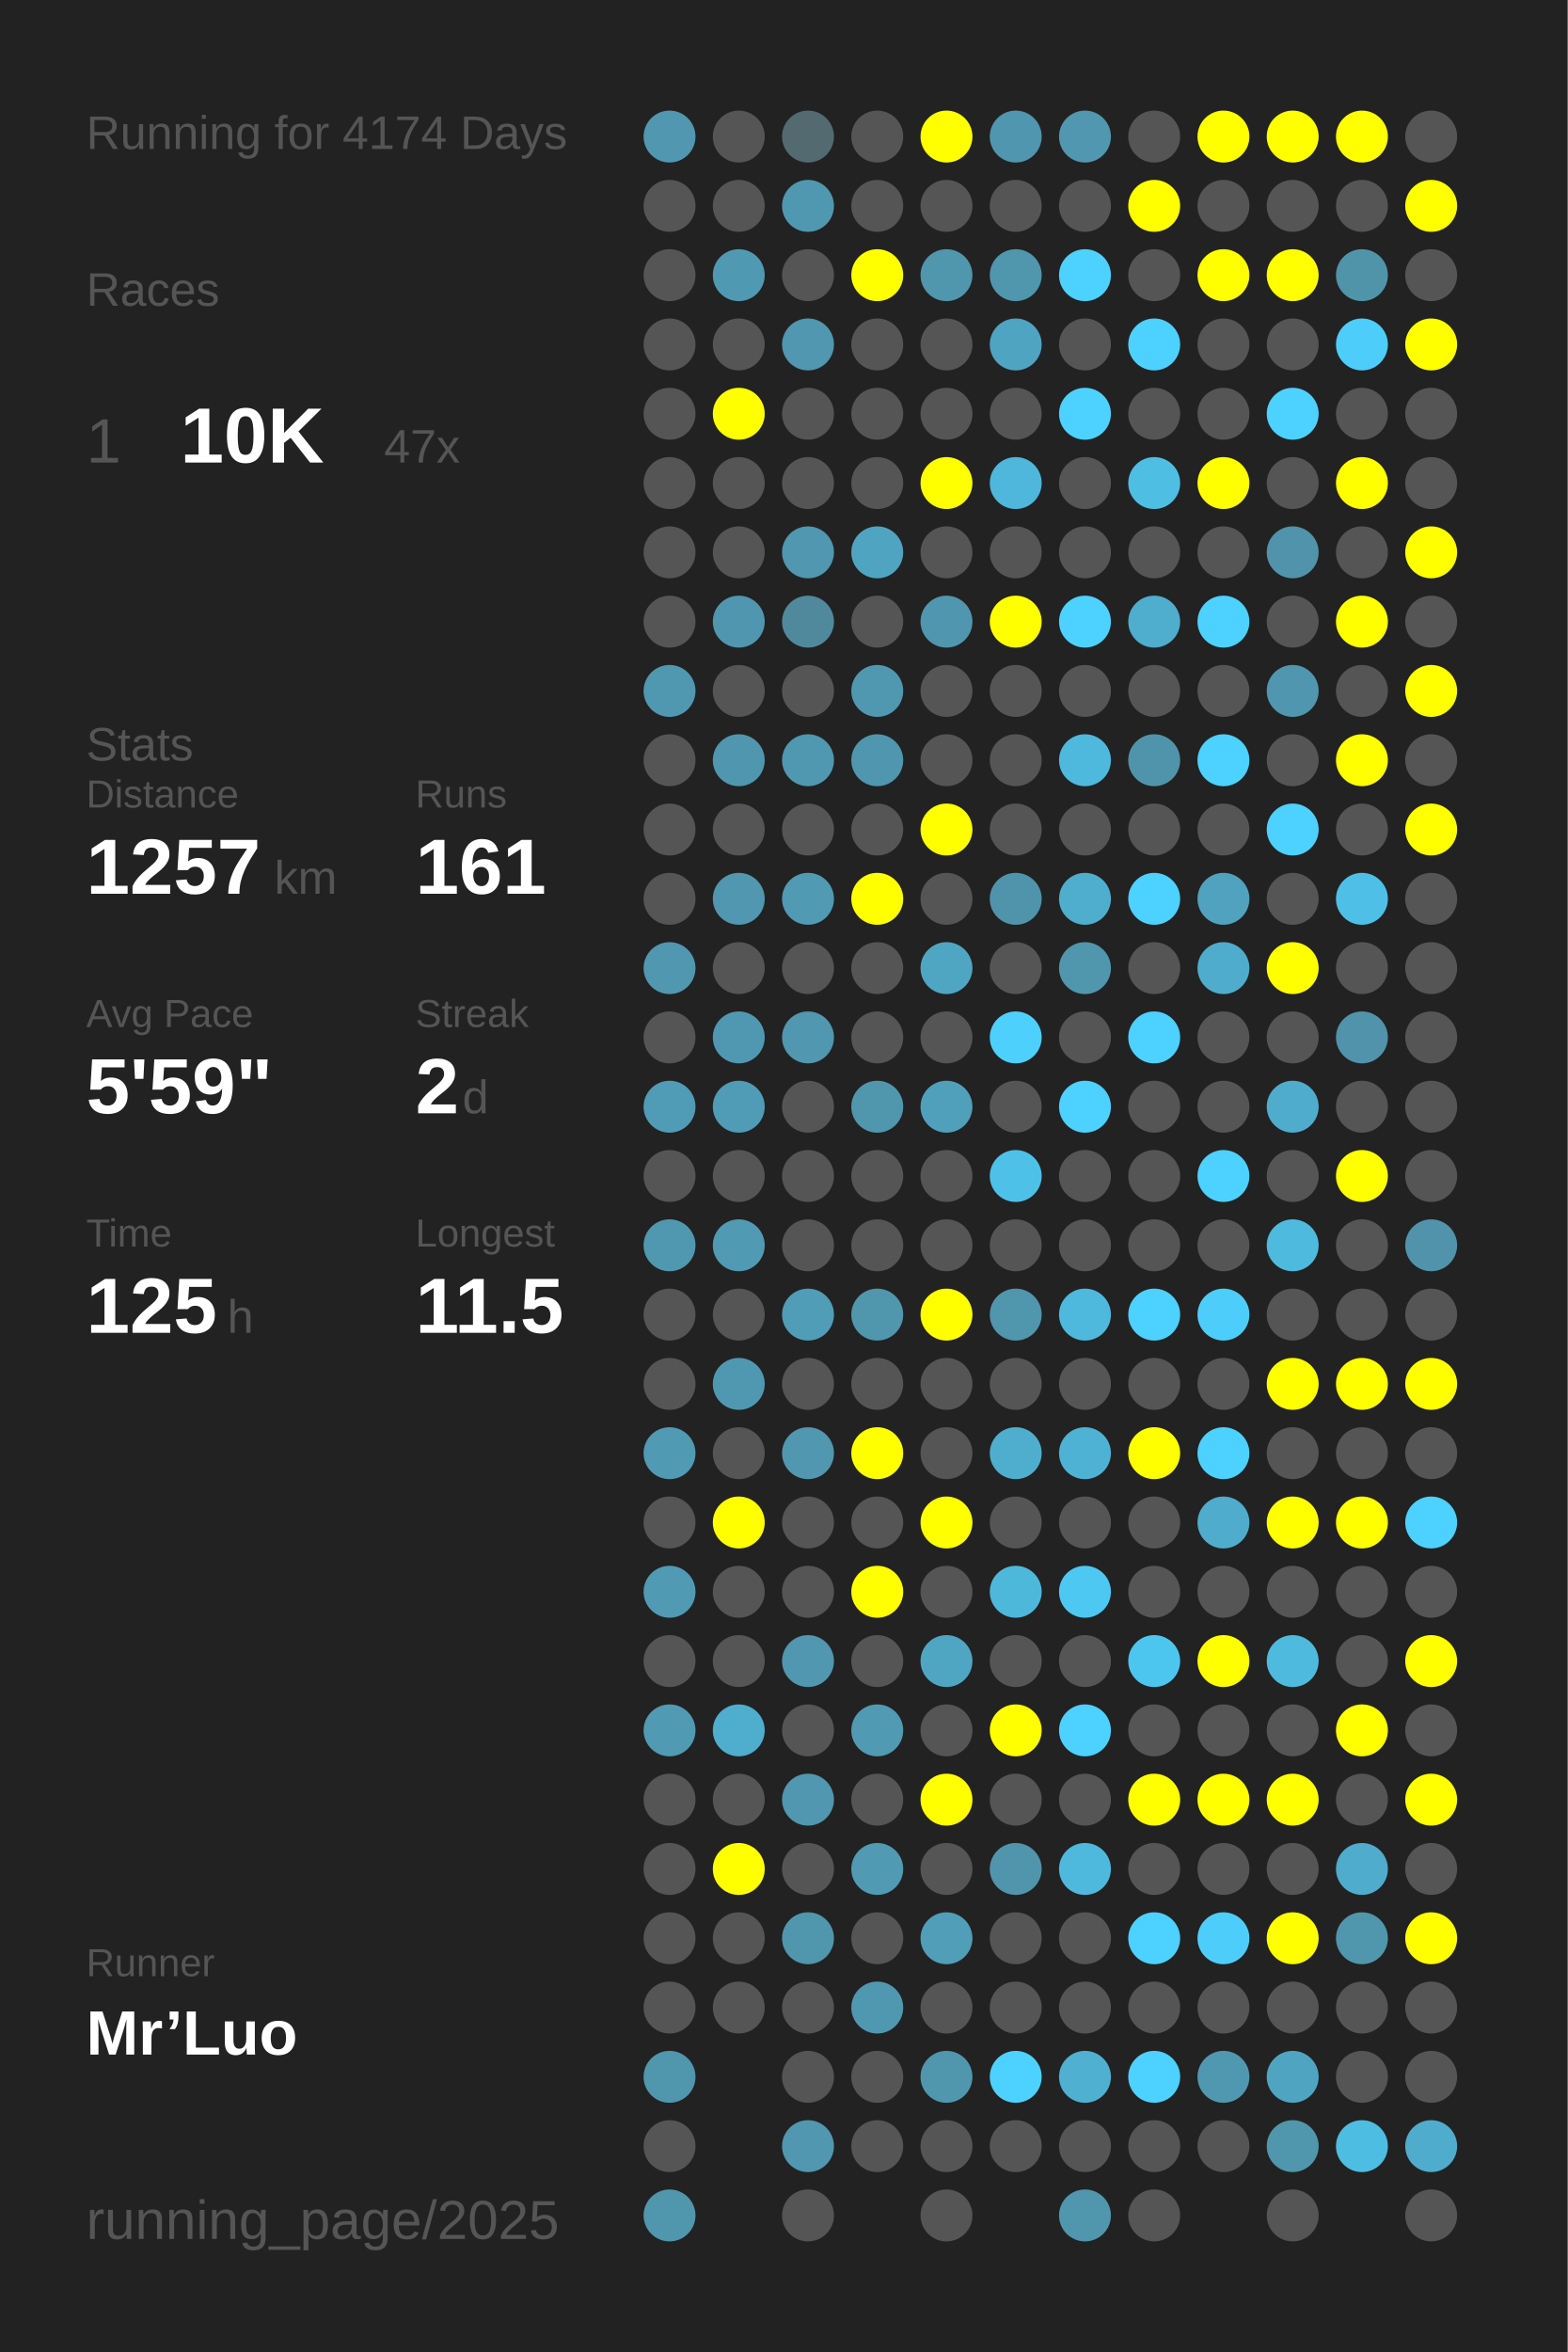
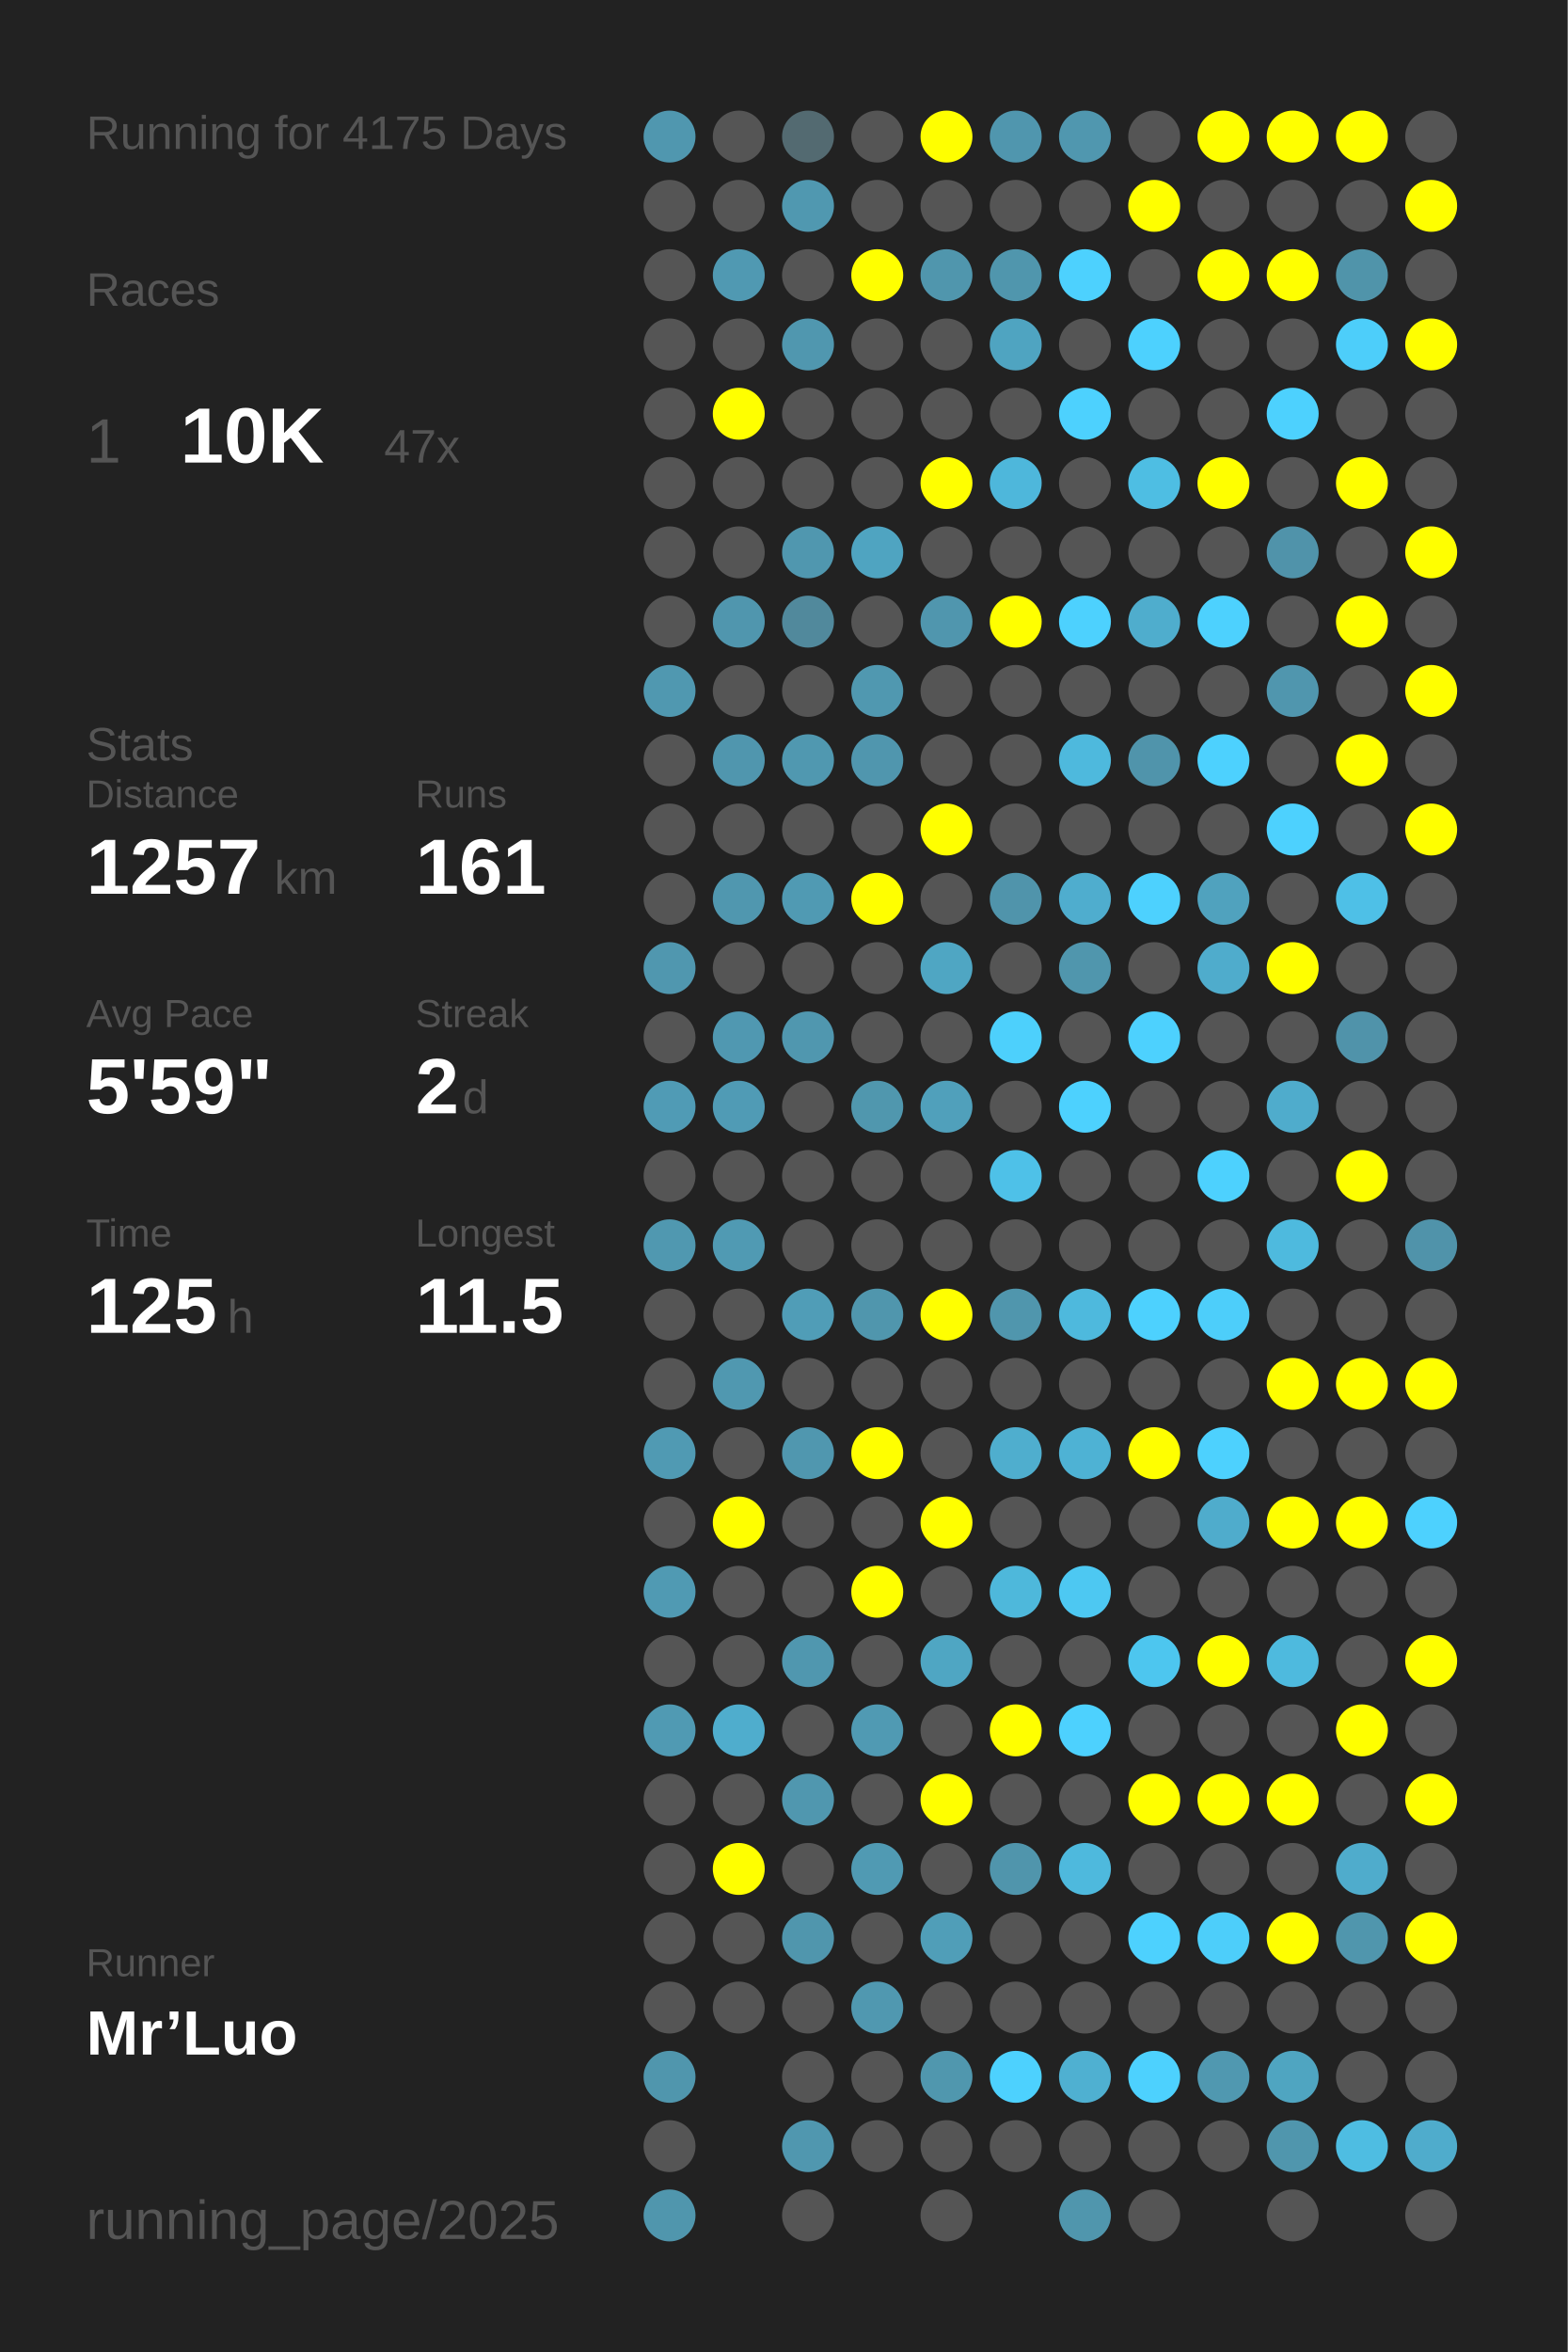
<svg xmlns="http://www.w3.org/2000/svg" baseProfile="full" height="300mm" version="1.1" viewBox="0,0,200,300" width="200mm">
  <defs />
  <rect fill="#222222" height="300" width="200" x="0" y="0" />
-   <text fill="#555555" style="font-size:6px; font-family:Arial;" x="11" y="19">Running for 4174 Days</text>
+   <text fill="#555555" style="font-size:6px; font-family:Arial;" x="11" y="19">Running for 4175 Days</text>
  <text fill="#555555" style="font-size:6px; font-family:Arial;" x="11" y="39">Races</text>
  <text fill="#555555" style="font-size:8px; font-family:Arial;" x="11" y="59">1</text>
  <text fill="#FFFFFF" style="font-size:10px; font-family:Arial; font-weight:bold;" x="23" y="59">10K</text>
  <text fill="#555555" style="font-size:6px; font-family:Arial;" x="49" y="59">47x</text>
  <text fill="#555555" style="font-size:6px; font-family:Arial;" x="11" y="97">Stats</text>
  <text fill="#555555" style="font-size:5px; font-family:Arial;" x="11" y="103">Distance</text>
  <text fill="#FFFFFF" style="font-size:10px; font-family:Arial; font-weight:bold;" x="11" y="114">1257</text>
  <text fill="#555555" style="font-size:6px; font-family:Arial;" x="35" y="114">km</text>
  <text fill="#555555" style="font-size:5px; font-family:Arial;" x="53" y="103">Runs</text>
  <text fill="#FFFFFF" style="font-size:10px; font-family:Arial; font-weight:bold;" x="53" y="114">161</text>
  <text fill="#555555" style="font-size:5px; font-family:Arial;" x="11" y="131">Avg Pace</text>
  <text fill="#FFFFFF" style="font-size:10px; font-family:Arial; font-weight:bold;" x="11" y="142">5'59"</text>
  <text fill="#555555" style="font-size:5px; font-family:Arial;" x="53" y="131">Streak</text>
  <text fill="#FFFFFF" style="font-size:10px; font-family:Arial; font-weight:bold;" x="53" y="142">2</text>
  <text fill="#555555" style="font-size:6px; font-family:Arial;" x="59" y="142">d</text>
  <text fill="#555555" style="font-size:5px; font-family:Arial;" x="11" y="159">Time</text>
  <text fill="#FFFFFF" style="font-size:10px; font-family:Arial; font-weight:bold;" x="11" y="170">125</text>
  <text fill="#555555" style="font-size:6px; font-family:Arial;" x="29" y="170">h</text>
  <text fill="#555555" style="font-size:5px; font-family:Arial;" x="53" y="159">Longest</text>
  <text fill="#FFFFFF" style="font-size:10px; font-family:Arial; font-weight:bold;" x="53" y="170">11.5</text>
  <text fill="#555555" style="font-size:5px; font-family:Arial;" x="11" y="252.065">Runner</text>
  <text fill="#FFFFFF" style="font-size:8px; font-family:Arial; font-weight:bold;" x="11" y="262.065">Mr’Luo</text>
  <text fill="#555555" style="font-size:7px; font-family:Arial;" x="11" y="285.581">running_page/2025</text>
  <circle cx="85.417" cy="17.419" fill="#5097af" r="3.312" />
  <circle cx="85.417" cy="26.258" fill="#555555" r="3.312" />
  <circle cx="85.417" cy="35.097" fill="#555555" r="3.312" />
  <circle cx="85.417" cy="43.935" fill="#555555" r="3.312" />
  <circle cx="85.417" cy="52.774" fill="#555555" r="3.312" />
  <circle cx="85.417" cy="61.613" fill="#555555" r="3.312" />
  <circle cx="85.417" cy="70.452" fill="#555555" r="3.312" />
  <circle cx="85.417" cy="79.29" fill="#555555" r="3.312" />
  <circle cx="85.417" cy="88.129" fill="#5098b0" r="3.312" />
  <circle cx="85.417" cy="96.968" fill="#555555" r="3.312" />
  <circle cx="85.417" cy="105.806" fill="#555555" r="3.312" />
  <circle cx="85.417" cy="114.645" fill="#555555" r="3.312" />
  <circle cx="85.417" cy="123.484" fill="#5097af" r="3.312" />
  <circle cx="85.417" cy="132.323" fill="#555555" r="3.312" />
  <circle cx="85.417" cy="141.161" fill="#509bb5" r="3.312" />
  <circle cx="85.417" cy="150" fill="#555555" r="3.312" />
  <circle cx="85.417" cy="158.839" fill="#5098b0" r="3.312" />
  <circle cx="85.417" cy="167.677" fill="#555555" r="3.312" />
  <circle cx="85.417" cy="176.516" fill="#555555" r="3.312" />
  <circle cx="85.417" cy="185.355" fill="#509ab3" r="3.312" />
  <circle cx="85.417" cy="194.194" fill="#555555" r="3.312" />
  <circle cx="85.417" cy="203.032" fill="#509ab3" r="3.312" />
  <circle cx="85.417" cy="211.871" fill="#555555" r="3.312" />
  <circle cx="85.417" cy="220.71" fill="#509ab3" r="3.312" />
  <circle cx="85.417" cy="229.548" fill="#555555" r="3.312" />
  <circle cx="85.417" cy="238.387" fill="#555555" r="3.312" />
  <circle cx="85.417" cy="247.226" fill="#555555" r="3.312" />
  <circle cx="85.417" cy="256.065" fill="#555555" r="3.312" />
  <circle cx="85.417" cy="264.903" fill="#5096ad" r="3.312" />
  <circle cx="85.417" cy="273.742" fill="#555555" r="3.312" />
  <circle cx="85.417" cy="282.581" fill="#5096ad" r="3.312" />
  <circle cx="94.25" cy="17.419" fill="#555555" r="3.312" />
  <circle cx="94.25" cy="26.258" fill="#555555" r="3.312" />
  <circle cx="94.25" cy="35.097" fill="#5099b2" r="3.312" />
  <circle cx="94.25" cy="43.935" fill="#555555" r="3.312" />
  <circle cx="94.25" cy="52.774" fill="#FFFF00" r="3.312" />
  <circle cx="94.25" cy="61.613" fill="#555555" r="3.312" />
  <circle cx="94.25" cy="70.452" fill="#555555" r="3.312" />
  <circle cx="94.25" cy="79.29" fill="#5096ae" r="3.312" />
  <circle cx="94.25" cy="88.129" fill="#555555" r="3.312" />
  <circle cx="94.25" cy="96.968" fill="#5096ae" r="3.312" />
  <circle cx="94.25" cy="105.806" fill="#555555" r="3.312" />
  <circle cx="94.25" cy="114.645" fill="#5097af" r="3.312" />
  <circle cx="94.25" cy="123.484" fill="#555555" r="3.312" />
  <circle cx="94.25" cy="132.323" fill="#5098b1" r="3.312" />
  <circle cx="94.25" cy="141.161" fill="#509bb5" r="3.312" />
  <circle cx="94.25" cy="150" fill="#555555" r="3.312" />
  <circle cx="94.25" cy="158.839" fill="#509ab3" r="3.312" />
  <circle cx="94.25" cy="167.677" fill="#555555" r="3.312" />
  <circle cx="94.25" cy="176.516" fill="#5098b0" r="3.312" />
  <circle cx="94.25" cy="185.355" fill="#555555" r="3.312" />
  <circle cx="94.25" cy="194.194" fill="#FFFF00" r="3.312" />
  <circle cx="94.25" cy="203.032" fill="#555555" r="3.312" />
  <circle cx="94.25" cy="211.871" fill="#555555" r="3.312" />
  <circle cx="94.25" cy="220.71" fill="#4fadcd" r="3.312" />
  <circle cx="94.25" cy="229.548" fill="#555555" r="3.312" />
  <circle cx="94.25" cy="238.387" fill="#FFFF00" r="3.312" />
  <circle cx="94.25" cy="247.226" fill="#555555" r="3.312" />
  <circle cx="94.25" cy="256.065" fill="#555555" r="3.312" />
  <circle cx="103.083" cy="17.419" fill="#536a71" r="3.312" />
  <circle cx="103.083" cy="26.258" fill="#5098b0" r="3.312" />
  <circle cx="103.083" cy="35.097" fill="#555555" r="3.312" />
  <circle cx="103.083" cy="43.935" fill="#5097af" r="3.312" />
  <circle cx="103.083" cy="52.774" fill="#555555" r="3.312" />
  <circle cx="103.083" cy="61.613" fill="#555555" r="3.312" />
  <circle cx="103.083" cy="70.452" fill="#5097af" r="3.312" />
  <circle cx="103.083" cy="79.29" fill="#51899c" r="3.312" />
  <circle cx="103.083" cy="88.129" fill="#555555" r="3.312" />
  <circle cx="103.083" cy="96.968" fill="#5098b0" r="3.312" />
  <circle cx="103.083" cy="105.806" fill="#555555" r="3.312" />
  <circle cx="103.083" cy="114.645" fill="#509ab3" r="3.312" />
  <circle cx="103.083" cy="123.484" fill="#555555" r="3.312" />
  <circle cx="103.083" cy="132.323" fill="#5097af" r="3.312" />
  <circle cx="103.083" cy="141.161" fill="#555555" r="3.312" />
  <circle cx="103.083" cy="150" fill="#555555" r="3.312" />
  <circle cx="103.083" cy="158.839" fill="#555555" r="3.312" />
  <circle cx="103.083" cy="167.677" fill="#509db7" r="3.312" />
  <circle cx="103.083" cy="176.516" fill="#555555" r="3.312" />
  <circle cx="103.083" cy="185.355" fill="#5097af" r="3.312" />
  <circle cx="103.083" cy="194.194" fill="#555555" r="3.312" />
  <circle cx="103.083" cy="203.032" fill="#555555" r="3.312" />
  <circle cx="103.083" cy="211.871" fill="#5097af" r="3.312" />
  <circle cx="103.083" cy="220.71" fill="#555555" r="3.312" />
  <circle cx="103.083" cy="229.548" fill="#5097af" r="3.312" />
  <circle cx="103.083" cy="238.387" fill="#555555" r="3.312" />
  <circle cx="103.083" cy="247.226" fill="#5096ad" r="3.312" />
  <circle cx="103.083" cy="256.065" fill="#555555" r="3.312" />
  <circle cx="103.083" cy="264.903" fill="#555555" r="3.312" />
  <circle cx="103.083" cy="273.742" fill="#5097af" r="3.312" />
  <circle cx="103.083" cy="282.581" fill="#555555" r="3.312" />
  <circle cx="111.917" cy="17.419" fill="#555555" r="3.312" />
  <circle cx="111.917" cy="26.258" fill="#555555" r="3.312" />
  <circle cx="111.917" cy="35.097" fill="#FFFF00" r="3.312" />
  <circle cx="111.917" cy="43.935" fill="#555555" r="3.312" />
  <circle cx="111.917" cy="52.774" fill="#555555" r="3.312" />
  <circle cx="111.917" cy="61.613" fill="#555555" r="3.312" />
  <circle cx="111.917" cy="70.452" fill="#4fa4c1" r="3.312" />
  <circle cx="111.917" cy="79.29" fill="#555555" r="3.312" />
  <circle cx="111.917" cy="88.129" fill="#5098b0" r="3.312" />
  <circle cx="111.917" cy="96.968" fill="#5096ae" r="3.312" />
  <circle cx="111.917" cy="105.806" fill="#555555" r="3.312" />
  <circle cx="111.917" cy="114.645" fill="#FFFF00" r="3.312" />
  <circle cx="111.917" cy="123.484" fill="#555555" r="3.312" />
  <circle cx="111.917" cy="132.323" fill="#555555" r="3.312" />
  <circle cx="111.917" cy="141.161" fill="#5097ae" r="3.312" />
  <circle cx="111.917" cy="150" fill="#555555" r="3.312" />
  <circle cx="111.917" cy="158.839" fill="#555555" r="3.312" />
  <circle cx="111.917" cy="167.677" fill="#5096ad" r="3.312" />
  <circle cx="111.917" cy="176.516" fill="#555555" r="3.312" />
  <circle cx="111.917" cy="185.355" fill="#FFFF00" r="3.312" />
  <circle cx="111.917" cy="194.194" fill="#555555" r="3.312" />
  <circle cx="111.917" cy="203.032" fill="#FFFF00" r="3.312" />
  <circle cx="111.917" cy="211.871" fill="#555555" r="3.312" />
  <circle cx="111.917" cy="220.71" fill="#509ab3" r="3.312" />
  <circle cx="111.917" cy="229.548" fill="#555555" r="3.312" />
  <circle cx="111.917" cy="238.387" fill="#509ab3" r="3.312" />
  <circle cx="111.917" cy="247.226" fill="#555555" r="3.312" />
  <circle cx="111.917" cy="256.065" fill="#5098b0" r="3.312" />
  <circle cx="111.917" cy="264.903" fill="#555555" r="3.312" />
  <circle cx="111.917" cy="273.742" fill="#555555" r="3.312" />
  <circle cx="120.75" cy="17.419" fill="#FFFF00" r="3.312" />
  <circle cx="120.75" cy="26.258" fill="#555555" r="3.312" />
  <circle cx="120.75" cy="35.097" fill="#5096ad" r="3.312" />
  <circle cx="120.75" cy="43.935" fill="#555555" r="3.312" />
  <circle cx="120.75" cy="52.774" fill="#555555" r="3.312" />
  <circle cx="120.75" cy="61.613" fill="#FFFF00" r="3.312" />
  <circle cx="120.75" cy="70.452" fill="#555555" r="3.312" />
  <circle cx="120.75" cy="79.29" fill="#5096ae" r="3.312" />
  <circle cx="120.75" cy="88.129" fill="#555555" r="3.312" />
  <circle cx="120.75" cy="96.968" fill="#555555" r="3.312" />
  <circle cx="120.75" cy="105.806" fill="#FFFF00" r="3.312" />
  <circle cx="120.75" cy="114.645" fill="#555555" r="3.312" />
  <circle cx="120.75" cy="123.484" fill="#4fa6c3" r="3.312" />
  <circle cx="120.75" cy="132.323" fill="#555555" r="3.312" />
  <circle cx="120.75" cy="141.161" fill="#50a0bb" r="3.312" />
  <circle cx="120.75" cy="150" fill="#555555" r="3.312" />
  <circle cx="120.75" cy="158.839" fill="#555555" r="3.312" />
  <circle cx="120.75" cy="167.677" fill="#FFFF00" r="3.312" />
  <circle cx="120.75" cy="176.516" fill="#555555" r="3.312" />
  <circle cx="120.75" cy="185.355" fill="#555555" r="3.312" />
  <circle cx="120.75" cy="194.194" fill="#FFFF00" r="3.312" />
  <circle cx="120.75" cy="203.032" fill="#555555" r="3.312" />
  <circle cx="120.75" cy="211.871" fill="#4fa6c3" r="3.312" />
  <circle cx="120.75" cy="220.71" fill="#555555" r="3.312" />
  <circle cx="120.75" cy="229.548" fill="#FFFF00" r="3.312" />
  <circle cx="120.75" cy="238.387" fill="#555555" r="3.312" />
  <circle cx="120.75" cy="247.226" fill="#509eb8" r="3.312" />
  <circle cx="120.75" cy="256.065" fill="#555555" r="3.312" />
  <circle cx="120.75" cy="264.903" fill="#5097ae" r="3.312" />
  <circle cx="120.75" cy="273.742" fill="#555555" r="3.312" />
  <circle cx="120.75" cy="282.581" fill="#555555" r="3.312" />
  <circle cx="129.583" cy="17.419" fill="#5096ae" r="3.312" />
  <circle cx="129.583" cy="26.258" fill="#555555" r="3.312" />
  <circle cx="129.583" cy="35.097" fill="#5096ad" r="3.312" />
  <circle cx="129.583" cy="43.935" fill="#4fa4c1" r="3.312" />
  <circle cx="129.583" cy="52.774" fill="#555555" r="3.312" />
  <circle cx="129.583" cy="61.613" fill="#4eb7db" r="3.312" />
  <circle cx="129.583" cy="70.452" fill="#555555" r="3.312" />
  <circle cx="129.583" cy="79.29" fill="#FFFF00" r="3.312" />
  <circle cx="129.583" cy="88.129" fill="#555555" r="3.312" />
  <circle cx="129.583" cy="96.968" fill="#555555" r="3.312" />
  <circle cx="129.583" cy="105.806" fill="#555555" r="3.312" />
  <circle cx="129.583" cy="114.645" fill="#5094ab" r="3.312" />
  <circle cx="129.583" cy="123.484" fill="#555555" r="3.312" />
  <circle cx="129.583" cy="132.323" fill="#4dd0fc" r="3.312" />
  <circle cx="129.583" cy="141.161" fill="#555555" r="3.312" />
  <circle cx="129.583" cy="150" fill="#4ec1e8" r="3.312" />
  <circle cx="129.583" cy="158.839" fill="#555555" r="3.312" />
  <circle cx="129.583" cy="167.677" fill="#5096ad" r="3.312" />
  <circle cx="129.583" cy="176.516" fill="#555555" r="3.312" />
  <circle cx="129.583" cy="185.355" fill="#4faece" r="3.312" />
  <circle cx="129.583" cy="194.194" fill="#555555" r="3.312" />
  <circle cx="129.583" cy="203.032" fill="#4eb8db" r="3.312" />
  <circle cx="129.583" cy="211.871" fill="#555555" r="3.312" />
  <circle cx="129.583" cy="220.71" fill="#FFFF00" r="3.312" />
  <circle cx="129.583" cy="229.548" fill="#555555" r="3.312" />
  <circle cx="129.583" cy="238.387" fill="#5095ac" r="3.312" />
  <circle cx="129.583" cy="247.226" fill="#555555" r="3.312" />
  <circle cx="129.583" cy="256.065" fill="#555555" r="3.312" />
  <circle cx="129.583" cy="264.903" fill="#4dd1fe" r="3.312" />
  <circle cx="129.583" cy="273.742" fill="#555555" r="3.312" />
  <circle cx="138.417" cy="17.419" fill="#5097af" r="3.312" />
  <circle cx="138.417" cy="26.258" fill="#555555" r="3.312" />
  <circle cx="138.417" cy="35.097" fill="#4dd1fe" r="3.312" />
  <circle cx="138.417" cy="43.935" fill="#555555" r="3.312" />
  <circle cx="138.417" cy="52.774" fill="#4dd1fe" r="3.312" />
  <circle cx="138.417" cy="61.613" fill="#555555" r="3.312" />
  <circle cx="138.417" cy="70.452" fill="#555555" r="3.312" />
  <circle cx="138.417" cy="79.29" fill="#4dd1fe" r="3.312" />
  <circle cx="138.417" cy="88.129" fill="#555555" r="3.312" />
  <circle cx="138.417" cy="96.968" fill="#4eb9dd" r="3.312" />
  <circle cx="138.417" cy="105.806" fill="#555555" r="3.312" />
  <circle cx="138.417" cy="114.645" fill="#4fadce" r="3.312" />
  <circle cx="138.417" cy="123.484" fill="#5096ad" r="3.312" />
  <circle cx="138.417" cy="132.323" fill="#555555" r="3.312" />
  <circle cx="138.417" cy="141.161" fill="#4dd1fe" r="3.312" />
  <circle cx="138.417" cy="150" fill="#555555" r="3.312" />
  <circle cx="138.417" cy="158.839" fill="#555555" r="3.312" />
  <circle cx="138.417" cy="167.677" fill="#4eb9dd" r="3.312" />
  <circle cx="138.417" cy="176.516" fill="#555555" r="3.312" />
  <circle cx="138.417" cy="185.355" fill="#4eb2d4" r="3.312" />
  <circle cx="138.417" cy="194.194" fill="#555555" r="3.312" />
  <circle cx="138.417" cy="203.032" fill="#4dc8f2" r="3.312" />
  <circle cx="138.417" cy="211.871" fill="#555555" r="3.312" />
  <circle cx="138.417" cy="220.71" fill="#4dd1fe" r="3.312" />
  <circle cx="138.417" cy="229.548" fill="#555555" r="3.312" />
  <circle cx="138.417" cy="238.387" fill="#4eb9dd" r="3.312" />
  <circle cx="138.417" cy="247.226" fill="#555555" r="3.312" />
  <circle cx="138.417" cy="256.065" fill="#555555" r="3.312" />
  <circle cx="138.417" cy="264.903" fill="#4fb0d1" r="3.312" />
  <circle cx="138.417" cy="273.742" fill="#555555" r="3.312" />
  <circle cx="138.417" cy="282.581" fill="#5096ad" r="3.312" />
  <circle cx="147.25" cy="17.419" fill="#555555" r="3.312" />
  <circle cx="147.25" cy="26.258" fill="#FFFF00" r="3.312" />
  <circle cx="147.25" cy="35.097" fill="#555555" r="3.312" />
  <circle cx="147.25" cy="43.935" fill="#4dd1fe" r="3.312" />
  <circle cx="147.25" cy="52.774" fill="#555555" r="3.312" />
  <circle cx="147.25" cy="61.613" fill="#4ebee3" r="3.312" />
  <circle cx="147.25" cy="70.452" fill="#555555" r="3.312" />
  <circle cx="147.25" cy="79.29" fill="#4fadcd" r="3.312" />
  <circle cx="147.25" cy="88.129" fill="#555555" r="3.312" />
  <circle cx="147.25" cy="96.968" fill="#5094ab" r="3.312" />
  <circle cx="147.25" cy="105.806" fill="#555555" r="3.312" />
  <circle cx="147.25" cy="114.645" fill="#4dd1fe" r="3.312" />
  <circle cx="147.25" cy="123.484" fill="#555555" r="3.312" />
  <circle cx="147.25" cy="132.323" fill="#4dd1fe" r="3.312" />
  <circle cx="147.25" cy="141.161" fill="#555555" r="3.312" />
  <circle cx="147.25" cy="150" fill="#555555" r="3.312" />
  <circle cx="147.25" cy="158.839" fill="#555555" r="3.312" />
  <circle cx="147.25" cy="167.677" fill="#4dd1fe" r="3.312" />
  <circle cx="147.25" cy="176.516" fill="#555555" r="3.312" />
  <circle cx="147.25" cy="185.355" fill="#FFFF00" r="3.312" />
  <circle cx="147.25" cy="194.194" fill="#555555" r="3.312" />
  <circle cx="147.25" cy="203.032" fill="#555555" r="3.312" />
  <circle cx="147.25" cy="211.871" fill="#4dc6ef" r="3.312" />
  <circle cx="147.25" cy="220.71" fill="#555555" r="3.312" />
  <circle cx="147.25" cy="229.548" fill="#FFFF00" r="3.312" />
  <circle cx="147.25" cy="238.387" fill="#555555" r="3.312" />
  <circle cx="147.25" cy="247.226" fill="#4dd1fe" r="3.312" />
  <circle cx="147.25" cy="256.065" fill="#555555" r="3.312" />
  <circle cx="147.25" cy="264.903" fill="#4dd1fe" r="3.312" />
  <circle cx="147.25" cy="273.742" fill="#555555" r="3.312" />
  <circle cx="147.25" cy="282.581" fill="#555555" r="3.312" />
  <circle cx="156.083" cy="17.419" fill="#FFFF00" r="3.312" />
  <circle cx="156.083" cy="26.258" fill="#555555" r="3.312" />
  <circle cx="156.083" cy="35.097" fill="#FFFF00" r="3.312" />
  <circle cx="156.083" cy="43.935" fill="#555555" r="3.312" />
  <circle cx="156.083" cy="52.774" fill="#555555" r="3.312" />
  <circle cx="156.083" cy="61.613" fill="#FFFF00" r="3.312" />
  <circle cx="156.083" cy="70.452" fill="#555555" r="3.312" />
  <circle cx="156.083" cy="79.29" fill="#4dd1fe" r="3.312" />
  <circle cx="156.083" cy="88.129" fill="#555555" r="3.312" />
  <circle cx="156.083" cy="96.968" fill="#4dd1fe" r="3.312" />
  <circle cx="156.083" cy="105.806" fill="#555555" r="3.312" />
  <circle cx="156.083" cy="114.645" fill="#50a2be" r="3.312" />
  <circle cx="156.083" cy="123.484" fill="#4faccc" r="3.312" />
  <circle cx="156.083" cy="132.323" fill="#555555" r="3.312" />
  <circle cx="156.083" cy="141.161" fill="#555555" r="3.312" />
  <circle cx="156.083" cy="150" fill="#4dd1fe" r="3.312" />
  <circle cx="156.083" cy="158.839" fill="#555555" r="3.312" />
  <circle cx="156.083" cy="167.677" fill="#4dcefa" r="3.312" />
  <circle cx="156.083" cy="176.516" fill="#555555" r="3.312" />
  <circle cx="156.083" cy="185.355" fill="#4dd1fe" r="3.312" />
  <circle cx="156.083" cy="194.194" fill="#4faccc" r="3.312" />
  <circle cx="156.083" cy="203.032" fill="#555555" r="3.312" />
  <circle cx="156.083" cy="211.871" fill="#FFFF00" r="3.312" />
  <circle cx="156.083" cy="220.71" fill="#555555" r="3.312" />
  <circle cx="156.083" cy="229.548" fill="#FFFF00" r="3.312" />
  <circle cx="156.083" cy="238.387" fill="#555555" r="3.312" />
  <circle cx="156.083" cy="247.226" fill="#4dcefa" r="3.312" />
  <circle cx="156.083" cy="256.065" fill="#555555" r="3.312" />
  <circle cx="156.083" cy="264.903" fill="#5098b0" r="3.312" />
  <circle cx="156.083" cy="273.742" fill="#555555" r="3.312" />
  <circle cx="164.917" cy="17.419" fill="#FFFF00" r="3.312" />
  <circle cx="164.917" cy="26.258" fill="#555555" r="3.312" />
  <circle cx="164.917" cy="35.097" fill="#FFFF00" r="3.312" />
  <circle cx="164.917" cy="43.935" fill="#555555" r="3.312" />
  <circle cx="164.917" cy="52.774" fill="#4dd1fe" r="3.312" />
  <circle cx="164.917" cy="61.613" fill="#555555" r="3.312" />
  <circle cx="164.917" cy="70.452" fill="#5093aa" r="3.312" />
  <circle cx="164.917" cy="79.29" fill="#555555" r="3.312" />
  <circle cx="164.917" cy="88.129" fill="#5096ae" r="3.312" />
  <circle cx="164.917" cy="96.968" fill="#555555" r="3.312" />
  <circle cx="164.917" cy="105.806" fill="#4dd1fe" r="3.312" />
  <circle cx="164.917" cy="114.645" fill="#555555" r="3.312" />
  <circle cx="164.917" cy="123.484" fill="#FFFF00" r="3.312" />
  <circle cx="164.917" cy="132.323" fill="#555555" r="3.312" />
  <circle cx="164.917" cy="141.161" fill="#4faccc" r="3.312" />
  <circle cx="164.917" cy="150" fill="#555555" r="3.312" />
  <circle cx="164.917" cy="158.839" fill="#4ebade" r="3.312" />
  <circle cx="164.917" cy="167.677" fill="#555555" r="3.312" />
  <circle cx="164.917" cy="176.516" fill="#FFFF00" r="3.312" />
  <circle cx="164.917" cy="185.355" fill="#555555" r="3.312" />
  <circle cx="164.917" cy="194.194" fill="#FFFF00" r="3.312" />
  <circle cx="164.917" cy="203.032" fill="#555555" r="3.312" />
  <circle cx="164.917" cy="211.871" fill="#4ebade" r="3.312" />
  <circle cx="164.917" cy="220.71" fill="#555555" r="3.312" />
  <circle cx="164.917" cy="229.548" fill="#FFFF00" r="3.312" />
  <circle cx="164.917" cy="238.387" fill="#555555" r="3.312" />
  <circle cx="164.917" cy="247.226" fill="#FFFF00" r="3.312" />
  <circle cx="164.917" cy="256.065" fill="#555555" r="3.312" />
  <circle cx="164.917" cy="264.903" fill="#4fa5c1" r="3.312" />
  <circle cx="164.917" cy="273.742" fill="#5096ad" r="3.312" />
  <circle cx="164.917" cy="282.581" fill="#555555" r="3.312" />
  <circle cx="173.75" cy="17.419" fill="#FFFF00" r="3.312" />
  <circle cx="173.75" cy="26.258" fill="#555555" r="3.312" />
  <circle cx="173.75" cy="35.097" fill="#5094aa" r="3.312" />
  <circle cx="173.75" cy="43.935" fill="#4dcefa" r="3.312" />
  <circle cx="173.75" cy="52.774" fill="#555555" r="3.312" />
  <circle cx="173.75" cy="61.613" fill="#FFFF00" r="3.312" />
  <circle cx="173.75" cy="70.452" fill="#555555" r="3.312" />
  <circle cx="173.75" cy="79.29" fill="#FFFF00" r="3.312" />
  <circle cx="173.75" cy="88.129" fill="#555555" r="3.312" />
  <circle cx="173.75" cy="96.968" fill="#FFFF00" r="3.312" />
  <circle cx="173.75" cy="105.806" fill="#555555" r="3.312" />
  <circle cx="173.75" cy="114.645" fill="#4ec0e7" r="3.312" />
  <circle cx="173.75" cy="123.484" fill="#555555" r="3.312" />
  <circle cx="173.75" cy="132.323" fill="#5093aa" r="3.312" />
  <circle cx="173.75" cy="141.161" fill="#555555" r="3.312" />
  <circle cx="173.75" cy="150" fill="#FFFF00" r="3.312" />
  <circle cx="173.75" cy="158.839" fill="#555555" r="3.312" />
  <circle cx="173.75" cy="167.677" fill="#555555" r="3.312" />
  <circle cx="173.75" cy="176.516" fill="#FFFF00" r="3.312" />
  <circle cx="173.75" cy="185.355" fill="#555555" r="3.312" />
  <circle cx="173.75" cy="194.194" fill="#FFFF00" r="3.312" />
  <circle cx="173.75" cy="203.032" fill="#555555" r="3.312" />
  <circle cx="173.75" cy="211.871" fill="#555555" r="3.312" />
  <circle cx="173.75" cy="220.71" fill="#FFFF00" r="3.312" />
  <circle cx="173.75" cy="229.548" fill="#555555" r="3.312" />
  <circle cx="173.75" cy="238.387" fill="#4faccc" r="3.312" />
  <circle cx="173.75" cy="247.226" fill="#5096ad" r="3.312" />
  <circle cx="173.75" cy="256.065" fill="#555555" r="3.312" />
  <circle cx="173.75" cy="264.903" fill="#555555" r="3.312" />
  <circle cx="173.75" cy="273.742" fill="#4ebde2" r="3.312" />
  <circle cx="182.583" cy="17.419" fill="#555555" r="3.312" />
  <circle cx="182.583" cy="26.258" fill="#FFFF00" r="3.312" />
  <circle cx="182.583" cy="35.097" fill="#555555" r="3.312" />
  <circle cx="182.583" cy="43.935" fill="#FFFF00" r="3.312" />
  <circle cx="182.583" cy="52.774" fill="#555555" r="3.312" />
  <circle cx="182.583" cy="61.613" fill="#555555" r="3.312" />
  <circle cx="182.583" cy="70.452" fill="#FFFF00" r="3.312" />
  <circle cx="182.583" cy="79.29" fill="#555555" r="3.312" />
  <circle cx="182.583" cy="88.129" fill="#FFFF00" r="3.312" />
  <circle cx="182.583" cy="96.968" fill="#555555" r="3.312" />
  <circle cx="182.583" cy="105.806" fill="#FFFF00" r="3.312" />
  <circle cx="182.583" cy="114.645" fill="#555555" r="3.312" />
  <circle cx="182.583" cy="123.484" fill="#555555" r="3.312" />
  <circle cx="182.583" cy="132.323" fill="#555555" r="3.312" />
  <circle cx="182.583" cy="141.161" fill="#555555" r="3.312" />
  <circle cx="182.583" cy="150" fill="#555555" r="3.312" />
  <circle cx="182.583" cy="158.839" fill="#5093aa" r="3.312" />
  <circle cx="182.583" cy="167.677" fill="#555555" r="3.312" />
  <circle cx="182.583" cy="176.516" fill="#FFFF00" r="3.312" />
  <circle cx="182.583" cy="185.355" fill="#555555" r="3.312" />
  <circle cx="182.583" cy="194.194" fill="#4dd1fe" r="3.312" />
  <circle cx="182.583" cy="203.032" fill="#555555" r="3.312" />
  <circle cx="182.583" cy="211.871" fill="#FFFF00" r="3.312" />
  <circle cx="182.583" cy="220.71" fill="#555555" r="3.312" />
  <circle cx="182.583" cy="229.548" fill="#FFFF00" r="3.312" />
  <circle cx="182.583" cy="238.387" fill="#555555" r="3.312" />
  <circle cx="182.583" cy="247.226" fill="#FFFF00" r="3.312" />
  <circle cx="182.583" cy="256.065" fill="#555555" r="3.312" />
  <circle cx="182.583" cy="264.903" fill="#555555" r="3.312" />
  <circle cx="182.583" cy="273.742" fill="#4faccc" r="3.312" />
  <circle cx="182.583" cy="282.581" fill="#555555" r="3.312" />
</svg>
